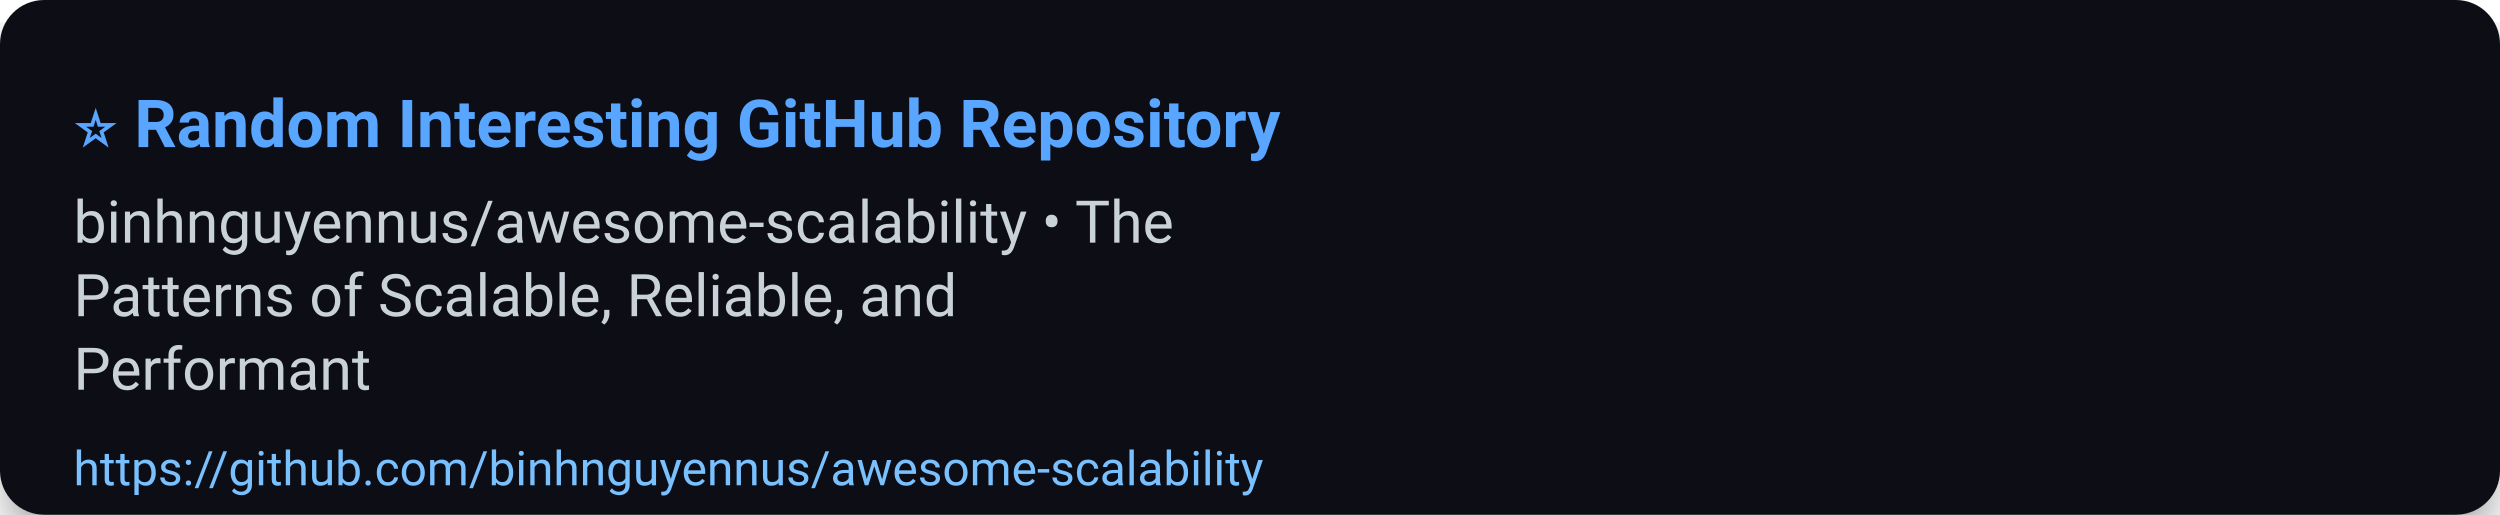
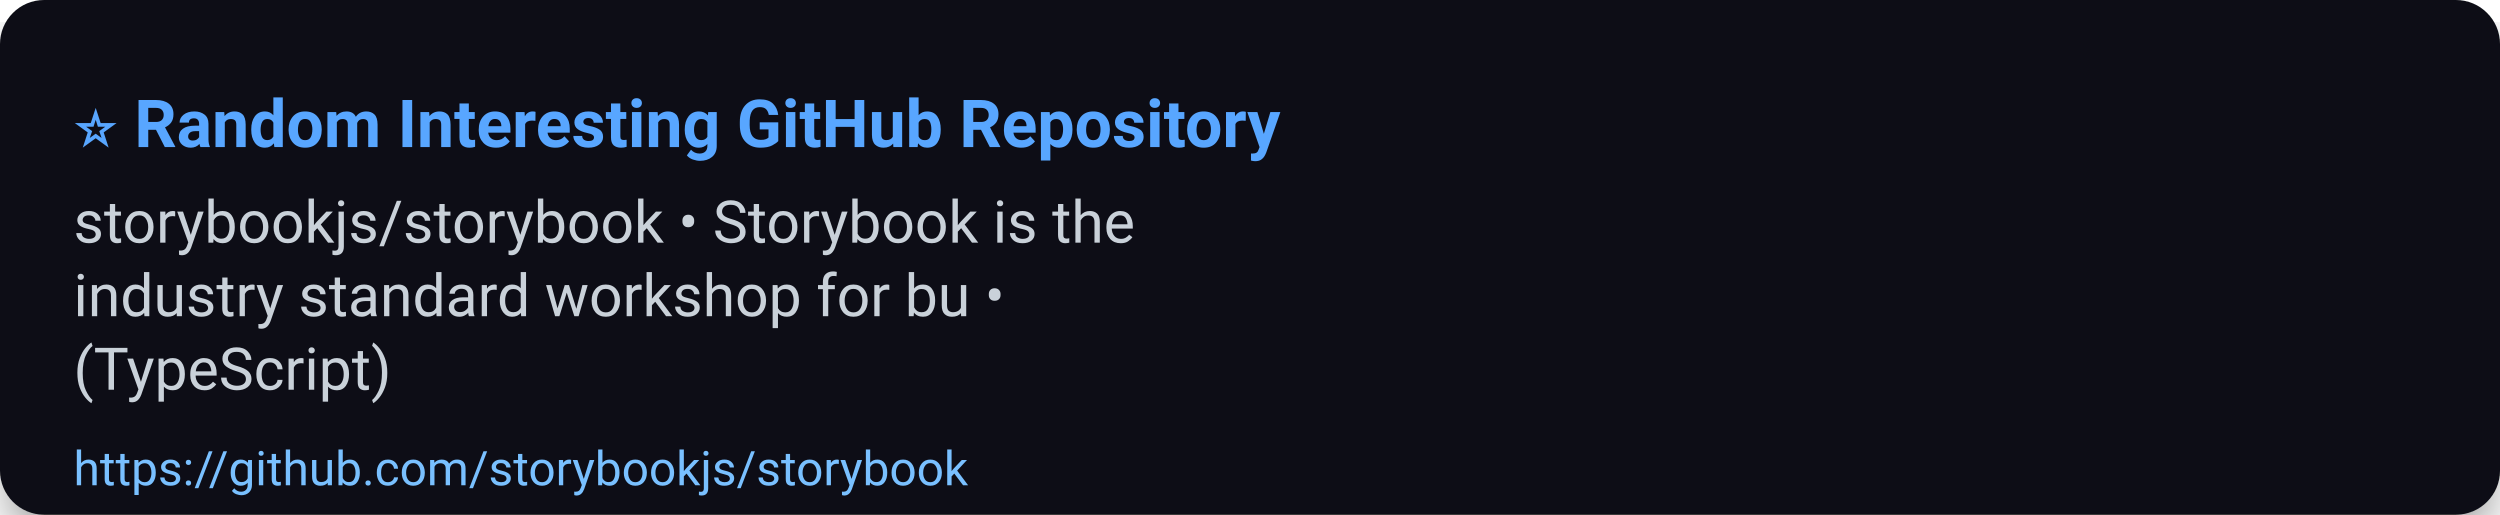
<svg xmlns="http://www.w3.org/2000/svg" width="680" height="140" viewBox="0 0 680 140" role="img" aria-label="⭐ Random Interesting GitHub Repository">
  <defs>
    <filter id="shadow" x="-50%" y="-50%" width="200%" height="200%">
      <feDropShadow dx="0" dy="6" stdDeviation="8" flood-color="#000" flood-opacity="0.45" />
    </filter>
  </defs>
  <rect width="100%" height="100%" rx="12" fill="#0d1117" filter="url(#shadow)" />
  <g>
    <text x="20" y="40" font-size="18" font-family="Segoe UI, Roboto, Arial, sans-serif" font-weight="700" fill="#58a6ff">⭐ Random Interesting GitHub Repository</text>
-     <text x="20" y="66" font-size="16" font-family="Segoe UI, Roboto, Arial, sans-serif" fill="#c9d1d9">binhnguyennus/awesome-scalability • The</text>
-     <text x="20" y="86" font-size="16" font-family="Segoe UI, Roboto, Arial, sans-serif" fill="#c9d1d9">Patterns of Scalable, Reliable, and</text>
-     <text x="20" y="106" font-size="16" font-family="Segoe UI, Roboto, Arial, sans-serif" fill="#c9d1d9">Performant</text>
-     <a href="https://github.com/binhnguyennus/awesome-scalability">
-       <text x="20" y="132" font-size="13" font-family="Segoe UI, Roboto, Arial, sans-serif" fill="#79c0ff">https://github.com/binhnguyennus/awesome-scalability</text>
+     <text x="20" y="66" font-size="16" font-family="Segoe UI, Roboto, Arial, sans-serif" fill="#c9d1d9">storybookjs/storybook • Storybook is the</text>
+     <text x="20" y="86" font-size="16" font-family="Segoe UI, Roboto, Arial, sans-serif" fill="#c9d1d9">industry standard workshop for bu •</text>
+     <text x="20" y="106" font-size="16" font-family="Segoe UI, Roboto, Arial, sans-serif" fill="#c9d1d9">(TypeScript)</text>
+     <a href="https://github.com/storybookjs/storybook">
+       <text x="20" y="132" font-size="13" font-family="Segoe UI, Roboto, Arial, sans-serif" fill="#79c0ff">https://github.com/storybookjs/storybook</text>
    </a>
  </g>
  <rect x="0" y="112" width="680" height="28" fill-opacity="0" />
</svg>
